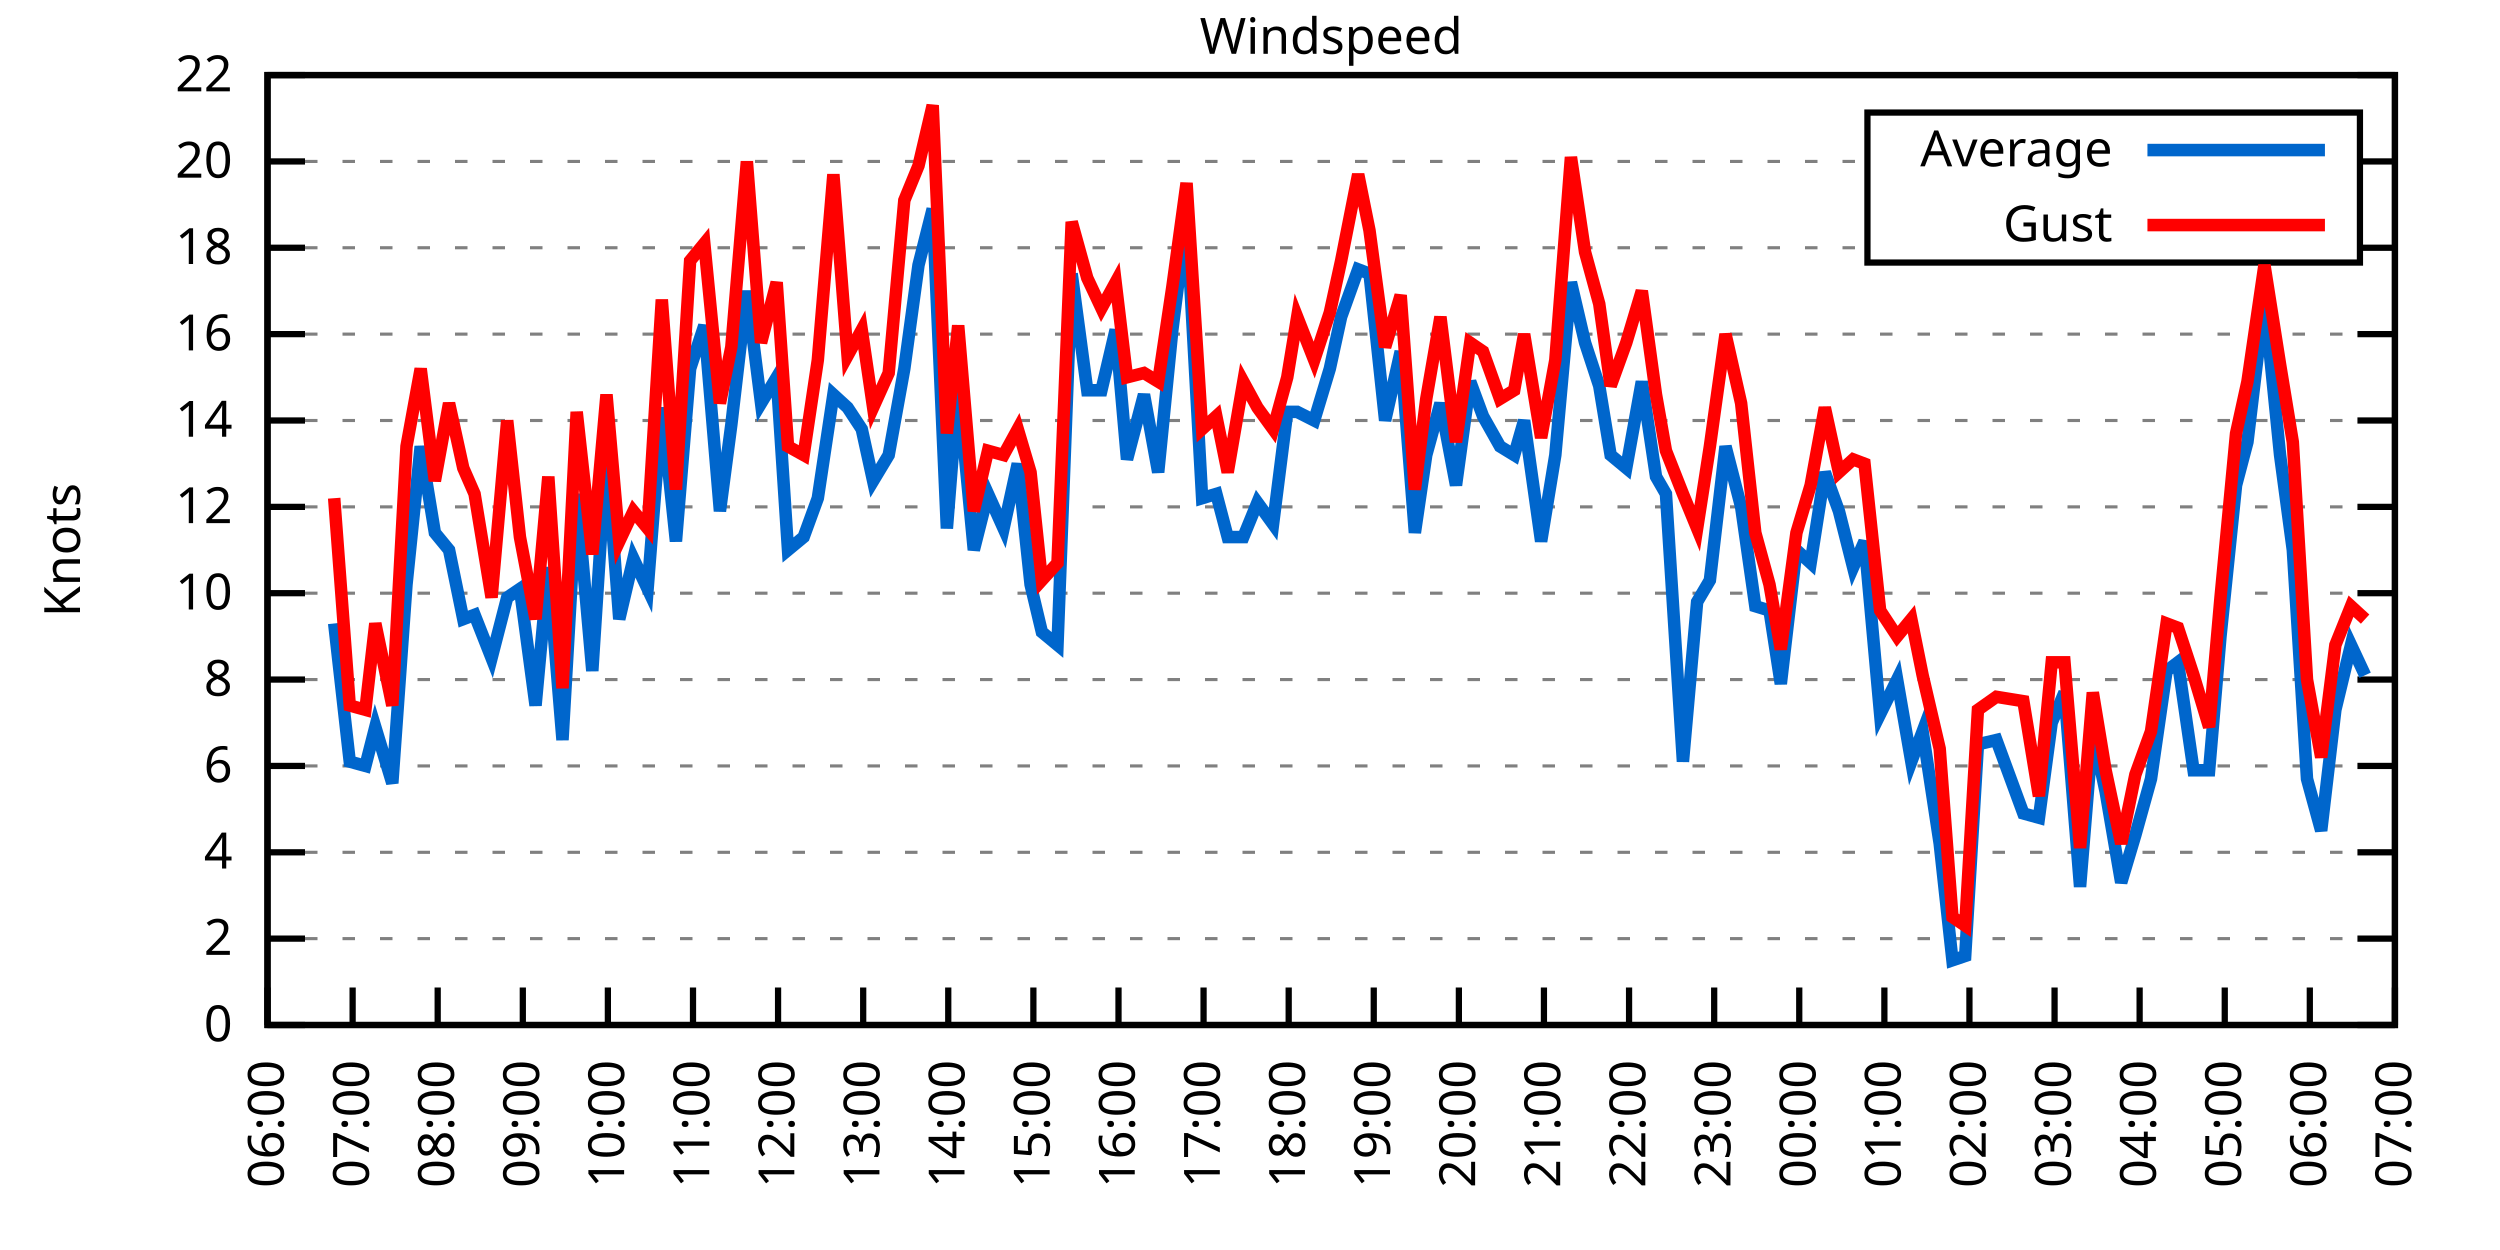
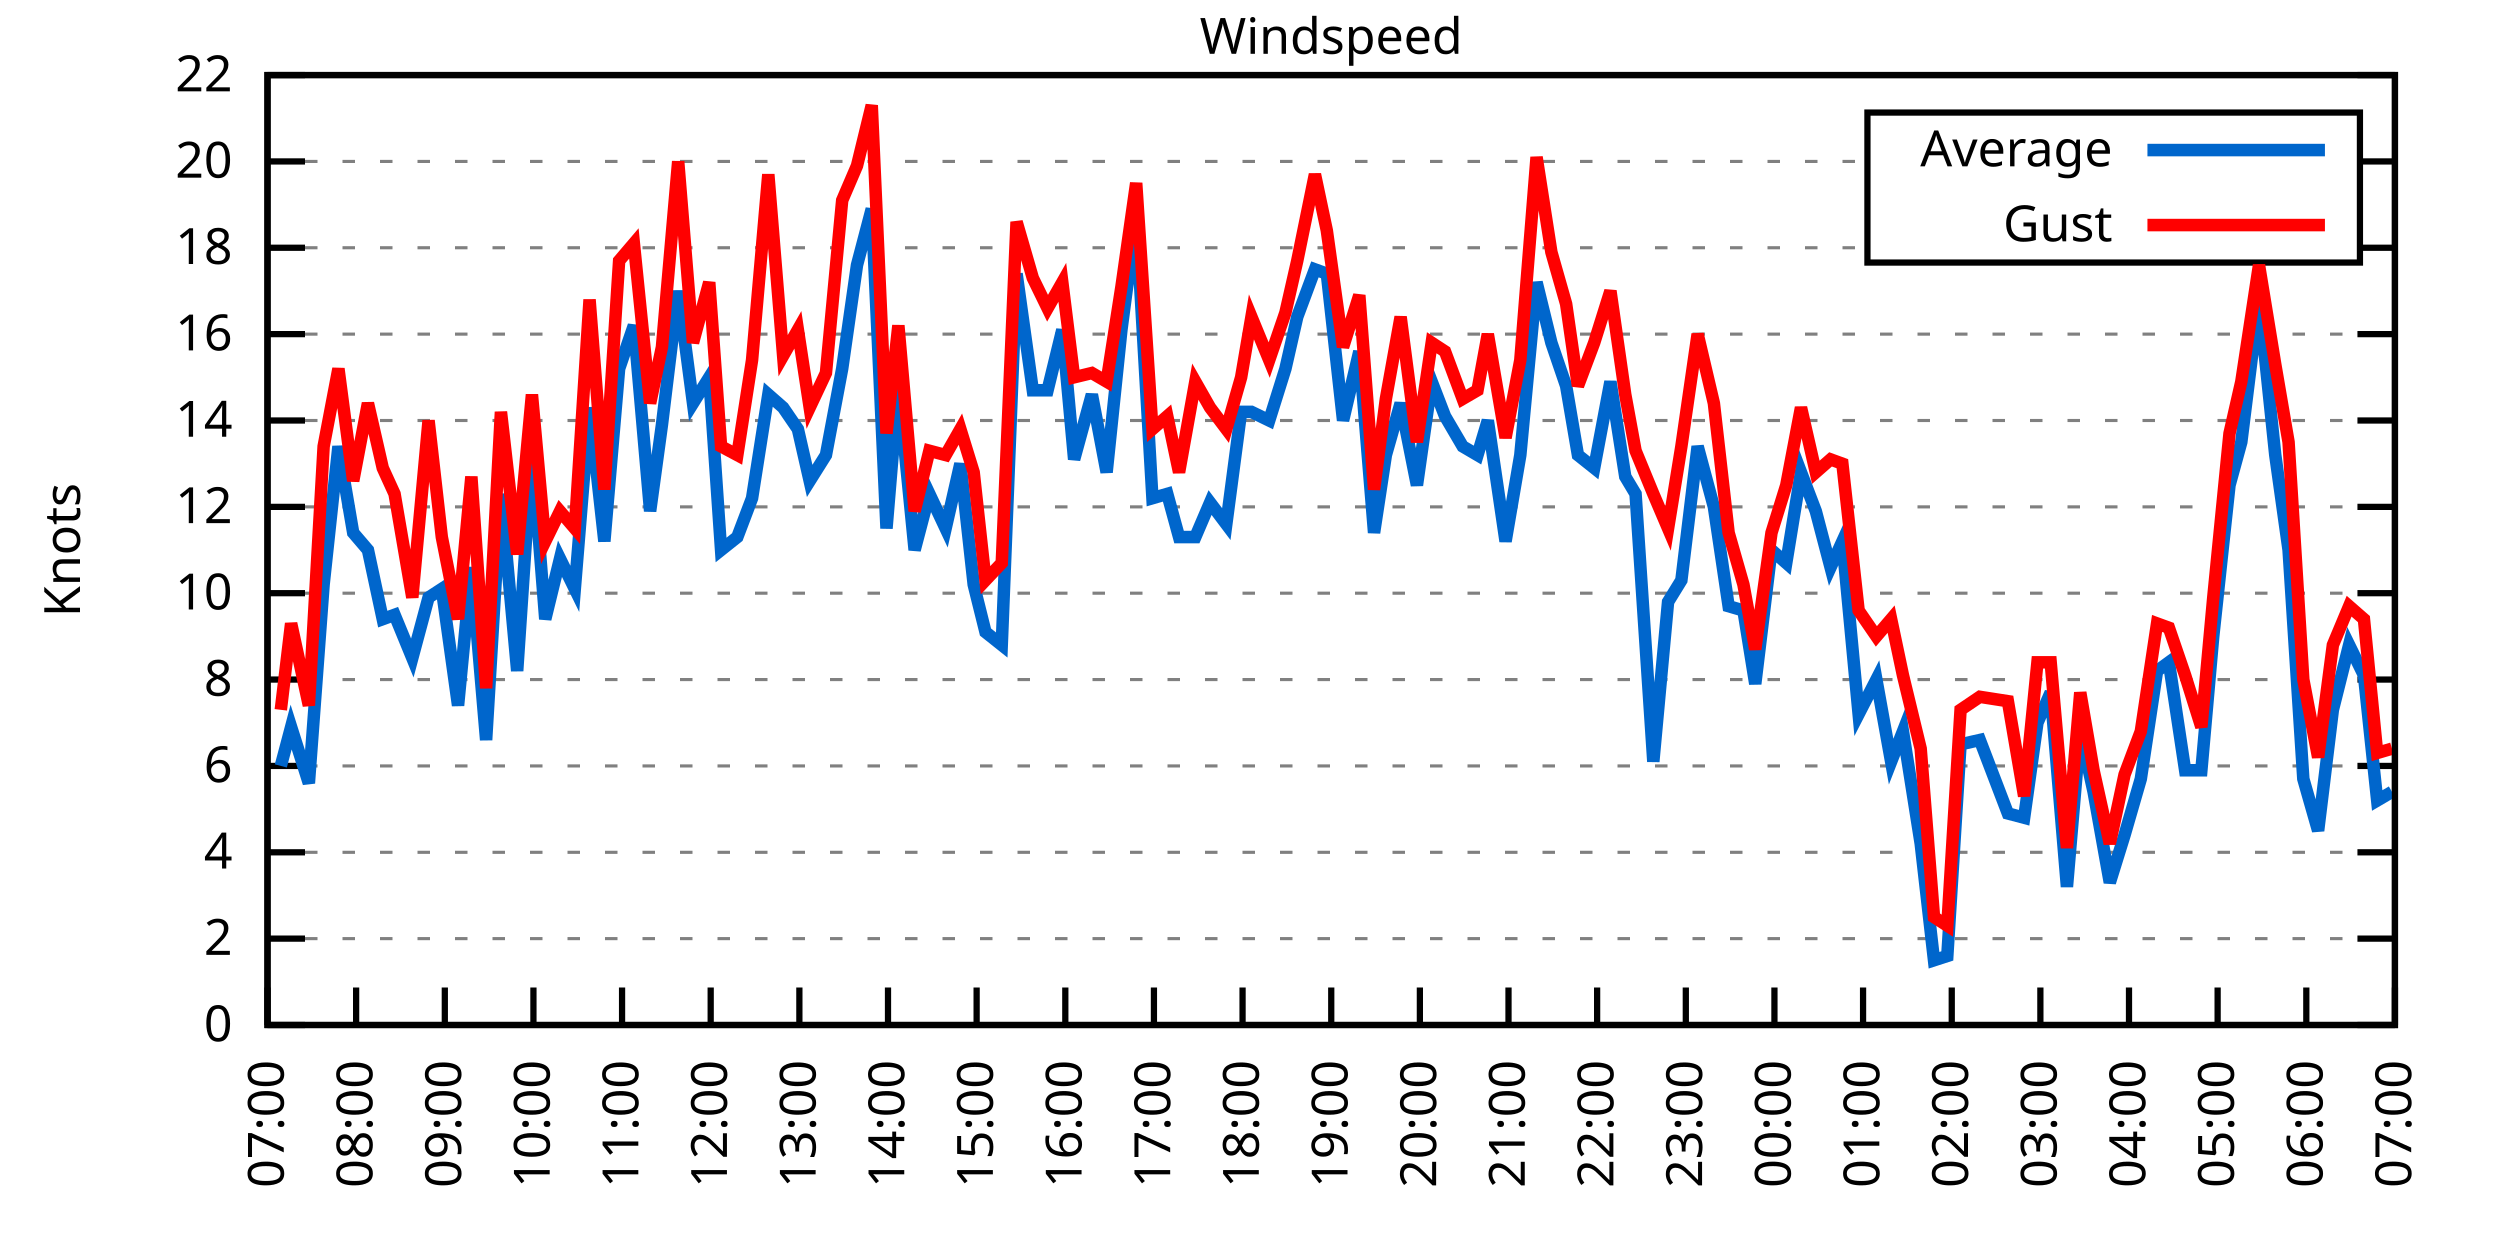
<svg xmlns="http://www.w3.org/2000/svg" xmlns:xlink="http://www.w3.org/1999/xlink" width="400" height="200" viewBox="0 0 400 200">
  <g id="gnuplot_canvas">
    <rect x="0" y="0" width="400" height="200" fill="none" />
    <defs>
      <circle id="gpDot" r="0.5" stroke-width="0.5" stroke="currentColor" />
      <path id="gpPt0" stroke-width="0.333" stroke="currentColor" d="M-1,0 h2 M0,-1 v2" />
      <path id="gpPt1" stroke-width="0.333" stroke="currentColor" d="M-1,-1 L1,1 M1,-1 L-1,1" />
      <path id="gpPt2" stroke-width="0.333" stroke="currentColor" d="M-1,0 L1,0 M0,-1 L0,1 M-1,-1 L1,1 M-1,1 L1,-1" />
      <rect id="gpPt3" stroke-width="0.333" stroke="currentColor" x="-1" y="-1" width="2" height="2" />
      <rect id="gpPt4" stroke-width="0.333" stroke="currentColor" fill="currentColor" x="-1" y="-1" width="2" height="2" />
      <circle id="gpPt5" stroke-width="0.333" stroke="currentColor" cx="0" cy="0" r="1" />
      <use xlink:href="#gpPt5" id="gpPt6" fill="currentColor" stroke="none" />
      <path id="gpPt7" stroke-width="0.333" stroke="currentColor" d="M0,-1.33 L-1.33,0.67 L1.33,0.67 z" />
      <use xlink:href="#gpPt7" id="gpPt8" fill="currentColor" stroke="none" />
      <use xlink:href="#gpPt7" id="gpPt9" stroke="currentColor" transform="rotate(180)" />
      <use xlink:href="#gpPt9" id="gpPt10" fill="currentColor" stroke="none" />
      <use xlink:href="#gpPt3" id="gpPt11" stroke="currentColor" transform="rotate(45)" />
      <use xlink:href="#gpPt11" id="gpPt12" fill="currentColor" stroke="none" />
      <path id="gpPt13" stroke-width="0.333" stroke="currentColor" d="M0,1.330 L1.265,0.411 L0.782,-1.067 L-0.782,-1.076 L-1.265,0.411 z" />
      <use xlink:href="#gpPt13" id="gpPt14" fill="currentColor" stroke="none" />
      <filter id="textbox" filterUnits="objectBoundingBox" x="0" y="0" height="1" width="1">
        <feFlood flood-color="white" flood-opacity="1" result="bgnd" />
        <feComposite in="SourceGraphic" in2="bgnd" operator="atop" />
      </filter>
      <filter id="greybox" filterUnits="objectBoundingBox" x="0" y="0" height="1" width="1">
        <feFlood flood-color="lightgrey" flood-opacity="1" result="grey" />
        <feComposite in="SourceGraphic" in2="grey" operator="atop" />
      </filter>
    </defs>
    <g fill="none" color="white" stroke="currentColor" stroke-width="1.00" stroke-linecap="butt" stroke-linejoin="miter">
</g>
    <g fill="none" color="black" stroke="currentColor" stroke-width="1.00" stroke-linecap="butt" stroke-linejoin="miter">
      <g stroke="none" shape-rendering="crispEdges">
        <polygon fill="rgb(255, 255, 255)" points="42.80,164.00 383.18,164.00 383.18,12.02 42.80,12.02 " />
      </g>
    </g>
    <g fill="none" color="black" stroke="currentColor" stroke-width="1.00" stroke-linecap="butt" stroke-linejoin="miter">
</g>
    <g fill="none" color="black" stroke="black" stroke-width="0.50" stroke-linecap="butt" stroke-linejoin="miter">
</g>
    <g fill="none" color="gray" stroke="currentColor" stroke-width="0.50" stroke-linecap="butt" stroke-linejoin="miter">
      <path stroke="gray" stroke-dasharray="2,4" class="gridline" d="M42.80,164.00 L383.19,164.00  " />
    </g>
    <g fill="none" color="gray" stroke="gray" stroke-width="1.00" stroke-linecap="butt" stroke-linejoin="miter">
</g>
    <g fill="none" color="black" stroke="currentColor" stroke-width="1.00" stroke-linecap="butt" stroke-linejoin="miter">
      <path stroke="black" d="M42.80,164.00 L48.80,164.00 M383.19,164.00 L377.19,164.00  " />
      <g transform="translate(37.20,166.60)" stroke="none" fill="black" font-family="Sans" font-size="8.00" text-anchor="end">
        <text>
          <tspan font-family="Sans"> 0</tspan>
        </text>
      </g>
    </g>
    <g fill="none" color="black" stroke="currentColor" stroke-width="1.00" stroke-linecap="butt" stroke-linejoin="miter">
</g>
    <g fill="none" color="black" stroke="black" stroke-width="0.50" stroke-linecap="butt" stroke-linejoin="miter">
</g>
    <g fill="none" color="gray" stroke="currentColor" stroke-width="0.50" stroke-linecap="butt" stroke-linejoin="miter">
      <path stroke="gray" stroke-dasharray="2,4" class="gridline" d="M42.80,150.18 L383.19,150.18  " />
    </g>
    <g fill="none" color="gray" stroke="gray" stroke-width="1.00" stroke-linecap="butt" stroke-linejoin="miter">
</g>
    <g fill="none" color="black" stroke="currentColor" stroke-width="1.00" stroke-linecap="butt" stroke-linejoin="miter">
      <path stroke="black" d="M42.80,150.18 L48.80,150.18 M383.19,150.18 L377.19,150.18  " />
      <g transform="translate(37.20,152.78)" stroke="none" fill="black" font-family="Sans" font-size="8.00" text-anchor="end">
        <text>
          <tspan font-family="Sans"> 2</tspan>
        </text>
      </g>
    </g>
    <g fill="none" color="black" stroke="currentColor" stroke-width="1.00" stroke-linecap="butt" stroke-linejoin="miter">
</g>
    <g fill="none" color="black" stroke="black" stroke-width="0.50" stroke-linecap="butt" stroke-linejoin="miter">
</g>
    <g fill="none" color="gray" stroke="currentColor" stroke-width="0.50" stroke-linecap="butt" stroke-linejoin="miter">
      <path stroke="gray" stroke-dasharray="2,4" class="gridline" d="M42.80,136.37 L383.19,136.37  " />
    </g>
    <g fill="none" color="gray" stroke="gray" stroke-width="1.00" stroke-linecap="butt" stroke-linejoin="miter">
</g>
    <g fill="none" color="black" stroke="currentColor" stroke-width="1.00" stroke-linecap="butt" stroke-linejoin="miter">
      <path stroke="black" d="M42.80,136.37 L48.80,136.37 M383.19,136.37 L377.19,136.37  " />
      <g transform="translate(37.20,138.97)" stroke="none" fill="black" font-family="Sans" font-size="8.00" text-anchor="end">
        <text>
          <tspan font-family="Sans"> 4</tspan>
        </text>
      </g>
    </g>
    <g fill="none" color="black" stroke="currentColor" stroke-width="1.00" stroke-linecap="butt" stroke-linejoin="miter">
</g>
    <g fill="none" color="black" stroke="black" stroke-width="0.50" stroke-linecap="butt" stroke-linejoin="miter">
</g>
    <g fill="none" color="gray" stroke="currentColor" stroke-width="0.50" stroke-linecap="butt" stroke-linejoin="miter">
      <path stroke="gray" stroke-dasharray="2,4" class="gridline" d="M42.80,122.55 L383.19,122.55  " />
    </g>
    <g fill="none" color="gray" stroke="gray" stroke-width="1.00" stroke-linecap="butt" stroke-linejoin="miter">
</g>
    <g fill="none" color="black" stroke="currentColor" stroke-width="1.00" stroke-linecap="butt" stroke-linejoin="miter">
      <path stroke="black" d="M42.80,122.55 L48.80,122.55 M383.19,122.55 L377.19,122.55  " />
      <g transform="translate(37.20,125.15)" stroke="none" fill="black" font-family="Sans" font-size="8.00" text-anchor="end">
        <text>
          <tspan font-family="Sans"> 6</tspan>
        </text>
      </g>
    </g>
    <g fill="none" color="black" stroke="currentColor" stroke-width="1.00" stroke-linecap="butt" stroke-linejoin="miter">
</g>
    <g fill="none" color="black" stroke="black" stroke-width="0.50" stroke-linecap="butt" stroke-linejoin="miter">
</g>
    <g fill="none" color="gray" stroke="currentColor" stroke-width="0.50" stroke-linecap="butt" stroke-linejoin="miter">
      <path stroke="gray" stroke-dasharray="2,4" class="gridline" d="M42.80,108.73 L383.19,108.73  " />
    </g>
    <g fill="none" color="gray" stroke="gray" stroke-width="1.00" stroke-linecap="butt" stroke-linejoin="miter">
</g>
    <g fill="none" color="black" stroke="currentColor" stroke-width="1.00" stroke-linecap="butt" stroke-linejoin="miter">
      <path stroke="black" d="M42.80,108.73 L48.80,108.73 M383.19,108.73 L377.19,108.73  " />
      <g transform="translate(37.20,111.33)" stroke="none" fill="black" font-family="Sans" font-size="8.00" text-anchor="end">
        <text>
          <tspan font-family="Sans"> 8</tspan>
        </text>
      </g>
    </g>
    <g fill="none" color="black" stroke="currentColor" stroke-width="1.00" stroke-linecap="butt" stroke-linejoin="miter">
</g>
    <g fill="none" color="black" stroke="black" stroke-width="0.50" stroke-linecap="butt" stroke-linejoin="miter">
</g>
    <g fill="none" color="gray" stroke="currentColor" stroke-width="0.50" stroke-linecap="butt" stroke-linejoin="miter">
      <path stroke="gray" stroke-dasharray="2,4" class="gridline" d="M42.80,94.91 L383.19,94.91  " />
    </g>
    <g fill="none" color="gray" stroke="gray" stroke-width="1.00" stroke-linecap="butt" stroke-linejoin="miter">
</g>
    <g fill="none" color="black" stroke="currentColor" stroke-width="1.00" stroke-linecap="butt" stroke-linejoin="miter">
      <path stroke="black" d="M42.80,94.91 L48.80,94.91 M383.19,94.91 L377.19,94.91  " />
      <g transform="translate(37.20,97.51)" stroke="none" fill="black" font-family="Sans" font-size="8.00" text-anchor="end">
        <text>
          <tspan font-family="Sans"> 10</tspan>
        </text>
      </g>
    </g>
    <g fill="none" color="black" stroke="currentColor" stroke-width="1.00" stroke-linecap="butt" stroke-linejoin="miter">
</g>
    <g fill="none" color="black" stroke="black" stroke-width="0.50" stroke-linecap="butt" stroke-linejoin="miter">
</g>
    <g fill="none" color="gray" stroke="currentColor" stroke-width="0.50" stroke-linecap="butt" stroke-linejoin="miter">
      <path stroke="gray" stroke-dasharray="2,4" class="gridline" d="M42.80,81.10 L383.19,81.10  " />
    </g>
    <g fill="none" color="gray" stroke="gray" stroke-width="1.00" stroke-linecap="butt" stroke-linejoin="miter">
</g>
    <g fill="none" color="black" stroke="currentColor" stroke-width="1.00" stroke-linecap="butt" stroke-linejoin="miter">
      <path stroke="black" d="M42.80,81.10 L48.80,81.10 M383.19,81.10 L377.19,81.10  " />
      <g transform="translate(37.20,83.70)" stroke="none" fill="black" font-family="Sans" font-size="8.00" text-anchor="end">
        <text>
          <tspan font-family="Sans"> 12</tspan>
        </text>
      </g>
    </g>
    <g fill="none" color="black" stroke="currentColor" stroke-width="1.00" stroke-linecap="butt" stroke-linejoin="miter">
</g>
    <g fill="none" color="black" stroke="black" stroke-width="0.50" stroke-linecap="butt" stroke-linejoin="miter">
</g>
    <g fill="none" color="gray" stroke="currentColor" stroke-width="0.50" stroke-linecap="butt" stroke-linejoin="miter">
      <path stroke="gray" stroke-dasharray="2,4" class="gridline" d="M42.80,67.28 L383.19,67.28  " />
    </g>
    <g fill="none" color="gray" stroke="gray" stroke-width="1.00" stroke-linecap="butt" stroke-linejoin="miter">
</g>
    <g fill="none" color="black" stroke="currentColor" stroke-width="1.00" stroke-linecap="butt" stroke-linejoin="miter">
      <path stroke="black" d="M42.80,67.28 L48.80,67.28 M383.19,67.28 L377.19,67.28  " />
      <g transform="translate(37.20,69.88)" stroke="none" fill="black" font-family="Sans" font-size="8.00" text-anchor="end">
        <text>
          <tspan font-family="Sans"> 14</tspan>
        </text>
      </g>
    </g>
    <g fill="none" color="black" stroke="currentColor" stroke-width="1.00" stroke-linecap="butt" stroke-linejoin="miter">
</g>
    <g fill="none" color="black" stroke="black" stroke-width="0.50" stroke-linecap="butt" stroke-linejoin="miter">
</g>
    <g fill="none" color="gray" stroke="currentColor" stroke-width="0.50" stroke-linecap="butt" stroke-linejoin="miter">
      <path stroke="gray" stroke-dasharray="2,4" class="gridline" d="M42.80,53.46 L383.19,53.46  " />
    </g>
    <g fill="none" color="gray" stroke="gray" stroke-width="1.00" stroke-linecap="butt" stroke-linejoin="miter">
</g>
    <g fill="none" color="black" stroke="currentColor" stroke-width="1.00" stroke-linecap="butt" stroke-linejoin="miter">
      <path stroke="black" d="M42.80,53.46 L48.80,53.46 M383.19,53.46 L377.19,53.46  " />
      <g transform="translate(37.20,56.06)" stroke="none" fill="black" font-family="Sans" font-size="8.00" text-anchor="end">
        <text>
          <tspan font-family="Sans"> 16</tspan>
        </text>
      </g>
    </g>
    <g fill="none" color="black" stroke="currentColor" stroke-width="1.00" stroke-linecap="butt" stroke-linejoin="miter">
</g>
    <g fill="none" color="black" stroke="black" stroke-width="0.50" stroke-linecap="butt" stroke-linejoin="miter">
</g>
    <g fill="none" color="gray" stroke="currentColor" stroke-width="0.50" stroke-linecap="butt" stroke-linejoin="miter">
      <path stroke="gray" stroke-dasharray="2,4" class="gridline" d="M42.80,39.64 L298.79,39.64 M377.59,39.64 L383.19,39.64  " />
    </g>
    <g fill="none" color="gray" stroke="gray" stroke-width="1.00" stroke-linecap="butt" stroke-linejoin="miter">
</g>
    <g fill="none" color="black" stroke="currentColor" stroke-width="1.00" stroke-linecap="butt" stroke-linejoin="miter">
      <path stroke="black" d="M42.80,39.64 L48.80,39.64 M383.19,39.64 L377.19,39.64  " />
      <g transform="translate(37.20,42.24)" stroke="none" fill="black" font-family="Sans" font-size="8.00" text-anchor="end">
        <text>
          <tspan font-family="Sans"> 18</tspan>
        </text>
      </g>
    </g>
    <g fill="none" color="black" stroke="currentColor" stroke-width="1.00" stroke-linecap="butt" stroke-linejoin="miter">
</g>
    <g fill="none" color="black" stroke="black" stroke-width="0.50" stroke-linecap="butt" stroke-linejoin="miter">
</g>
    <g fill="none" color="gray" stroke="currentColor" stroke-width="0.50" stroke-linecap="butt" stroke-linejoin="miter">
      <path stroke="gray" stroke-dasharray="2,4" class="gridline" d="M42.80,25.83 L298.79,25.83 M377.59,25.83 L383.19,25.83  " />
    </g>
    <g fill="none" color="gray" stroke="gray" stroke-width="1.00" stroke-linecap="butt" stroke-linejoin="miter">
</g>
    <g fill="none" color="black" stroke="currentColor" stroke-width="1.00" stroke-linecap="butt" stroke-linejoin="miter">
      <path stroke="black" d="M42.80,25.83 L48.80,25.83 M383.19,25.83 L377.19,25.83  " />
      <g transform="translate(37.20,28.43)" stroke="none" fill="black" font-family="Sans" font-size="8.00" text-anchor="end">
        <text>
          <tspan font-family="Sans"> 20</tspan>
        </text>
      </g>
    </g>
    <g fill="none" color="black" stroke="currentColor" stroke-width="1.00" stroke-linecap="butt" stroke-linejoin="miter">
</g>
    <g fill="none" color="black" stroke="black" stroke-width="0.50" stroke-linecap="butt" stroke-linejoin="miter">
</g>
    <g fill="none" color="gray" stroke="currentColor" stroke-width="0.50" stroke-linecap="butt" stroke-linejoin="miter">
      <path stroke="gray" stroke-dasharray="2,4" class="gridline" d="M42.80,12.01 L383.19,12.01  " />
    </g>
    <g fill="none" color="gray" stroke="gray" stroke-width="1.00" stroke-linecap="butt" stroke-linejoin="miter">
</g>
    <g fill="none" color="black" stroke="currentColor" stroke-width="1.00" stroke-linecap="butt" stroke-linejoin="miter">
      <path stroke="black" d="M42.80,12.01 L48.80,12.01 M383.19,12.01 L377.19,12.01  " />
      <g transform="translate(37.20,14.61)" stroke="none" fill="black" font-family="Sans" font-size="8.00" text-anchor="end">
        <text>
          <tspan font-family="Sans"> 22</tspan>
        </text>
      </g>
    </g>
    <g fill="none" color="black" stroke="currentColor" stroke-width="1.00" stroke-linecap="butt" stroke-linejoin="miter">
      <path stroke="black" d="M42.80,164.00 L42.80,158.00  " />
      <g transform="translate(45.40,169.60) rotate(270.00)" stroke="none" fill="black" font-family="Sans" font-size="8.00" text-anchor="end">
        <text>
-           <tspan font-family="Sans">06:00</tspan>
-         </text>
-       </g>
-     </g>
-     <g fill="none" color="black" stroke="currentColor" stroke-width="1.00" stroke-linecap="butt" stroke-linejoin="miter">
-       <path stroke="black" d="M56.42,164.00 L56.42,158.00  " />
-       <g transform="translate(59.02,169.60) rotate(270.00)" stroke="none" fill="black" font-family="Sans" font-size="8.00" text-anchor="end">
-         <text>
          <tspan font-family="Sans">07:00</tspan>
        </text>
      </g>
    </g>
    <g fill="none" color="black" stroke="currentColor" stroke-width="1.00" stroke-linecap="butt" stroke-linejoin="miter">
-       <path stroke="black" d="M70.03,164.00 L70.03,158.00  " />
-       <g transform="translate(72.63,169.60) rotate(270.00)" stroke="none" fill="black" font-family="Sans" font-size="8.00" text-anchor="end">
+       <path stroke="black" d="M56.98,164.00 L56.98,158.00  " />
+       <g transform="translate(59.58,169.60) rotate(270.00)" stroke="none" fill="black" font-family="Sans" font-size="8.00" text-anchor="end">
        <text>
          <tspan font-family="Sans">08:00</tspan>
        </text>
      </g>
    </g>
    <g fill="none" color="black" stroke="currentColor" stroke-width="1.00" stroke-linecap="butt" stroke-linejoin="miter">
-       <path stroke="black" d="M83.65,164.00 L83.65,158.00  " />
-       <g transform="translate(86.25,169.60) rotate(270.00)" stroke="none" fill="black" font-family="Sans" font-size="8.00" text-anchor="end">
+       <path stroke="black" d="M71.17,164.00 L71.17,158.00  " />
+       <g transform="translate(73.77,169.60) rotate(270.00)" stroke="none" fill="black" font-family="Sans" font-size="8.00" text-anchor="end">
        <text>
          <tspan font-family="Sans">09:00</tspan>
        </text>
      </g>
    </g>
    <g fill="none" color="black" stroke="currentColor" stroke-width="1.00" stroke-linecap="butt" stroke-linejoin="miter">
-       <path stroke="black" d="M97.26,164.00 L97.26,158.00  " />
-       <g transform="translate(99.86,169.60) rotate(270.00)" stroke="none" fill="black" font-family="Sans" font-size="8.00" text-anchor="end">
+       <path stroke="black" d="M85.35,164.00 L85.35,158.00  " />
+       <g transform="translate(87.95,169.60) rotate(270.00)" stroke="none" fill="black" font-family="Sans" font-size="8.00" text-anchor="end">
        <text>
          <tspan font-family="Sans">10:00</tspan>
        </text>
      </g>
    </g>
    <g fill="none" color="black" stroke="currentColor" stroke-width="1.00" stroke-linecap="butt" stroke-linejoin="miter">
-       <path stroke="black" d="M110.88,164.00 L110.88,158.00  " />
-       <g transform="translate(113.48,169.60) rotate(270.00)" stroke="none" fill="black" font-family="Sans" font-size="8.00" text-anchor="end">
+       <path stroke="black" d="M99.53,164.00 L99.53,158.00  " />
+       <g transform="translate(102.13,169.60) rotate(270.00)" stroke="none" fill="black" font-family="Sans" font-size="8.00" text-anchor="end">
        <text>
          <tspan font-family="Sans">11:00</tspan>
        </text>
      </g>
    </g>
    <g fill="none" color="black" stroke="currentColor" stroke-width="1.00" stroke-linecap="butt" stroke-linejoin="miter">
-       <path stroke="black" d="M124.49,164.00 L124.49,158.00  " />
-       <g transform="translate(127.09,169.60) rotate(270.00)" stroke="none" fill="black" font-family="Sans" font-size="8.00" text-anchor="end">
+       <path stroke="black" d="M113.71,164.00 L113.71,158.00  " />
+       <g transform="translate(116.31,169.60) rotate(270.00)" stroke="none" fill="black" font-family="Sans" font-size="8.00" text-anchor="end">
        <text>
          <tspan font-family="Sans">12:00</tspan>
        </text>
      </g>
    </g>
    <g fill="none" color="black" stroke="currentColor" stroke-width="1.00" stroke-linecap="butt" stroke-linejoin="miter">
-       <path stroke="black" d="M138.11,164.00 L138.11,158.00  " />
-       <g transform="translate(140.71,169.60) rotate(270.00)" stroke="none" fill="black" font-family="Sans" font-size="8.00" text-anchor="end">
+       <path stroke="black" d="M127.90,164.00 L127.90,158.00  " />
+       <g transform="translate(130.50,169.60) rotate(270.00)" stroke="none" fill="black" font-family="Sans" font-size="8.00" text-anchor="end">
        <text>
          <tspan font-family="Sans">13:00</tspan>
        </text>
      </g>
    </g>
    <g fill="none" color="black" stroke="currentColor" stroke-width="1.00" stroke-linecap="butt" stroke-linejoin="miter">
-       <path stroke="black" d="M151.72,164.00 L151.72,158.00  " />
-       <g transform="translate(154.32,169.60) rotate(270.00)" stroke="none" fill="black" font-family="Sans" font-size="8.00" text-anchor="end">
+       <path stroke="black" d="M142.08,164.00 L142.08,158.00  " />
+       <g transform="translate(144.68,169.60) rotate(270.00)" stroke="none" fill="black" font-family="Sans" font-size="8.00" text-anchor="end">
        <text>
          <tspan font-family="Sans">14:00</tspan>
        </text>
      </g>
    </g>
    <g fill="none" color="black" stroke="currentColor" stroke-width="1.00" stroke-linecap="butt" stroke-linejoin="miter">
-       <path stroke="black" d="M165.34,164.00 L165.34,158.00  " />
-       <g transform="translate(167.94,169.60) rotate(270.00)" stroke="none" fill="black" font-family="Sans" font-size="8.00" text-anchor="end">
+       <path stroke="black" d="M156.26,164.00 L156.26,158.00  " />
+       <g transform="translate(158.86,169.60) rotate(270.00)" stroke="none" fill="black" font-family="Sans" font-size="8.00" text-anchor="end">
        <text>
          <tspan font-family="Sans">15:00</tspan>
        </text>
      </g>
    </g>
    <g fill="none" color="black" stroke="currentColor" stroke-width="1.00" stroke-linecap="butt" stroke-linejoin="miter">
-       <path stroke="black" d="M178.96,164.00 L178.96,158.00  " />
-       <g transform="translate(181.56,169.60) rotate(270.00)" stroke="none" fill="black" font-family="Sans" font-size="8.00" text-anchor="end">
+       <path stroke="black" d="M170.45,164.00 L170.45,158.00  " />
+       <g transform="translate(173.05,169.60) rotate(270.00)" stroke="none" fill="black" font-family="Sans" font-size="8.00" text-anchor="end">
        <text>
          <tspan font-family="Sans">16:00</tspan>
        </text>
      </g>
    </g>
    <g fill="none" color="black" stroke="currentColor" stroke-width="1.00" stroke-linecap="butt" stroke-linejoin="miter">
-       <path stroke="black" d="M192.57,164.00 L192.57,158.00  " />
-       <g transform="translate(195.17,169.60) rotate(270.00)" stroke="none" fill="black" font-family="Sans" font-size="8.00" text-anchor="end">
+       <path stroke="black" d="M184.63,164.00 L184.63,158.00  " />
+       <g transform="translate(187.23,169.60) rotate(270.00)" stroke="none" fill="black" font-family="Sans" font-size="8.00" text-anchor="end">
        <text>
          <tspan font-family="Sans">17:00</tspan>
        </text>
      </g>
    </g>
    <g fill="none" color="black" stroke="currentColor" stroke-width="1.00" stroke-linecap="butt" stroke-linejoin="miter">
-       <path stroke="black" d="M206.19,164.00 L206.19,158.00  " />
-       <g transform="translate(208.79,169.60) rotate(270.00)" stroke="none" fill="black" font-family="Sans" font-size="8.00" text-anchor="end">
+       <path stroke="black" d="M198.81,164.00 L198.81,158.00  " />
+       <g transform="translate(201.41,169.60) rotate(270.00)" stroke="none" fill="black" font-family="Sans" font-size="8.00" text-anchor="end">
        <text>
          <tspan font-family="Sans">18:00</tspan>
        </text>
      </g>
    </g>
    <g fill="none" color="black" stroke="currentColor" stroke-width="1.00" stroke-linecap="butt" stroke-linejoin="miter">
-       <path stroke="black" d="M219.80,164.00 L219.80,158.00  " />
-       <g transform="translate(222.40,169.60) rotate(270.00)" stroke="none" fill="black" font-family="Sans" font-size="8.00" text-anchor="end">
+       <path stroke="black" d="M213.00,164.00 L213.00,158.00  " />
+       <g transform="translate(215.60,169.60) rotate(270.00)" stroke="none" fill="black" font-family="Sans" font-size="8.00" text-anchor="end">
        <text>
          <tspan font-family="Sans">19:00</tspan>
        </text>
      </g>
    </g>
    <g fill="none" color="black" stroke="currentColor" stroke-width="1.00" stroke-linecap="butt" stroke-linejoin="miter">
-       <path stroke="black" d="M233.42,164.00 L233.42,158.00  " />
-       <g transform="translate(236.02,169.60) rotate(270.00)" stroke="none" fill="black" font-family="Sans" font-size="8.00" text-anchor="end">
+       <path stroke="black" d="M227.18,164.00 L227.18,158.00  " />
+       <g transform="translate(229.78,169.60) rotate(270.00)" stroke="none" fill="black" font-family="Sans" font-size="8.00" text-anchor="end">
        <text>
          <tspan font-family="Sans">20:00</tspan>
        </text>
      </g>
    </g>
    <g fill="none" color="black" stroke="currentColor" stroke-width="1.00" stroke-linecap="butt" stroke-linejoin="miter">
-       <path stroke="black" d="M247.03,164.00 L247.03,158.00  " />
-       <g transform="translate(249.63,169.60) rotate(270.00)" stroke="none" fill="black" font-family="Sans" font-size="8.00" text-anchor="end">
+       <path stroke="black" d="M241.36,164.00 L241.36,158.00  " />
+       <g transform="translate(243.96,169.60) rotate(270.00)" stroke="none" fill="black" font-family="Sans" font-size="8.00" text-anchor="end">
        <text>
          <tspan font-family="Sans">21:00</tspan>
        </text>
      </g>
    </g>
    <g fill="none" color="black" stroke="currentColor" stroke-width="1.00" stroke-linecap="butt" stroke-linejoin="miter">
-       <path stroke="black" d="M260.65,164.00 L260.65,158.00  " />
-       <g transform="translate(263.25,169.60) rotate(270.00)" stroke="none" fill="black" font-family="Sans" font-size="8.00" text-anchor="end">
+       <path stroke="black" d="M255.54,164.00 L255.54,158.00  " />
+       <g transform="translate(258.14,169.60) rotate(270.00)" stroke="none" fill="black" font-family="Sans" font-size="8.00" text-anchor="end">
        <text>
          <tspan font-family="Sans">22:00</tspan>
        </text>
      </g>
    </g>
    <g fill="none" color="black" stroke="currentColor" stroke-width="1.00" stroke-linecap="butt" stroke-linejoin="miter">
-       <path stroke="black" d="M274.27,164.00 L274.27,158.00  " />
-       <g transform="translate(276.87,169.60) rotate(270.00)" stroke="none" fill="black" font-family="Sans" font-size="8.00" text-anchor="end">
+       <path stroke="black" d="M269.73,164.00 L269.73,158.00  " />
+       <g transform="translate(272.33,169.60) rotate(270.00)" stroke="none" fill="black" font-family="Sans" font-size="8.00" text-anchor="end">
        <text>
          <tspan font-family="Sans">23:00</tspan>
        </text>
      </g>
    </g>
    <g fill="none" color="black" stroke="currentColor" stroke-width="1.00" stroke-linecap="butt" stroke-linejoin="miter">
-       <path stroke="black" d="M287.88,164.00 L287.88,158.00  " />
-       <g transform="translate(290.48,169.60) rotate(270.00)" stroke="none" fill="black" font-family="Sans" font-size="8.00" text-anchor="end">
+       <path stroke="black" d="M283.91,164.00 L283.91,158.00  " />
+       <g transform="translate(286.51,169.60) rotate(270.00)" stroke="none" fill="black" font-family="Sans" font-size="8.00" text-anchor="end">
        <text>
          <tspan font-family="Sans">00:00</tspan>
        </text>
      </g>
    </g>
    <g fill="none" color="black" stroke="currentColor" stroke-width="1.00" stroke-linecap="butt" stroke-linejoin="miter">
-       <path stroke="black" d="M301.50,164.00 L301.50,158.00  " />
-       <g transform="translate(304.10,169.60) rotate(270.00)" stroke="none" fill="black" font-family="Sans" font-size="8.00" text-anchor="end">
+       <path stroke="black" d="M298.09,164.00 L298.09,158.00  " />
+       <g transform="translate(300.69,169.60) rotate(270.00)" stroke="none" fill="black" font-family="Sans" font-size="8.00" text-anchor="end">
        <text>
          <tspan font-family="Sans">01:00</tspan>
        </text>
      </g>
    </g>
    <g fill="none" color="black" stroke="currentColor" stroke-width="1.00" stroke-linecap="butt" stroke-linejoin="miter">
-       <path stroke="black" d="M315.11,164.00 L315.11,158.00  " />
-       <g transform="translate(317.71,169.60) rotate(270.00)" stroke="none" fill="black" font-family="Sans" font-size="8.00" text-anchor="end">
+       <path stroke="black" d="M312.28,164.00 L312.28,158.00  " />
+       <g transform="translate(314.88,169.60) rotate(270.00)" stroke="none" fill="black" font-family="Sans" font-size="8.00" text-anchor="end">
        <text>
          <tspan font-family="Sans">02:00</tspan>
        </text>
      </g>
    </g>
    <g fill="none" color="black" stroke="currentColor" stroke-width="1.00" stroke-linecap="butt" stroke-linejoin="miter">
-       <path stroke="black" d="M328.73,164.00 L328.73,158.00  " />
-       <g transform="translate(331.33,169.60) rotate(270.00)" stroke="none" fill="black" font-family="Sans" font-size="8.00" text-anchor="end">
+       <path stroke="black" d="M326.46,164.00 L326.46,158.00  " />
+       <g transform="translate(329.06,169.60) rotate(270.00)" stroke="none" fill="black" font-family="Sans" font-size="8.00" text-anchor="end">
        <text>
          <tspan font-family="Sans">03:00</tspan>
        </text>
      </g>
    </g>
    <g fill="none" color="black" stroke="currentColor" stroke-width="1.00" stroke-linecap="butt" stroke-linejoin="miter">
-       <path stroke="black" d="M342.34,164.00 L342.34,158.00  " />
-       <g transform="translate(344.94,169.60) rotate(270.00)" stroke="none" fill="black" font-family="Sans" font-size="8.00" text-anchor="end">
+       <path stroke="black" d="M340.64,164.00 L340.64,158.00  " />
+       <g transform="translate(343.24,169.60) rotate(270.00)" stroke="none" fill="black" font-family="Sans" font-size="8.00" text-anchor="end">
        <text>
          <tspan font-family="Sans">04:00</tspan>
        </text>
      </g>
    </g>
    <g fill="none" color="black" stroke="currentColor" stroke-width="1.00" stroke-linecap="butt" stroke-linejoin="miter">
-       <path stroke="black" d="M355.96,164.00 L355.96,158.00  " />
-       <g transform="translate(358.56,169.60) rotate(270.00)" stroke="none" fill="black" font-family="Sans" font-size="8.00" text-anchor="end">
+       <path stroke="black" d="M354.82,164.00 L354.82,158.00  " />
+       <g transform="translate(357.42,169.60) rotate(270.00)" stroke="none" fill="black" font-family="Sans" font-size="8.00" text-anchor="end">
        <text>
          <tspan font-family="Sans">05:00</tspan>
        </text>
      </g>
    </g>
    <g fill="none" color="black" stroke="currentColor" stroke-width="1.00" stroke-linecap="butt" stroke-linejoin="miter">
-       <path stroke="black" d="M369.57,164.00 L369.57,158.00  " />
-       <g transform="translate(372.17,169.60) rotate(270.00)" stroke="none" fill="black" font-family="Sans" font-size="8.00" text-anchor="end">
+       <path stroke="black" d="M369.01,164.00 L369.01,158.00  " />
+       <g transform="translate(371.61,169.60) rotate(270.00)" stroke="none" fill="black" font-family="Sans" font-size="8.00" text-anchor="end">
        <text>
          <tspan font-family="Sans">06:00</tspan>
        </text>
      </g>
    </g>
    <g fill="none" color="black" stroke="currentColor" stroke-width="1.00" stroke-linecap="butt" stroke-linejoin="miter">
      <path stroke="black" d="M383.19,164.00 L383.19,158.00  " />
      <g transform="translate(385.79,169.60) rotate(270.00)" stroke="none" fill="black" font-family="Sans" font-size="8.00" text-anchor="end">
        <text>
          <tspan font-family="Sans">07:00</tspan>
        </text>
      </g>
    </g>
    <g fill="none" color="black" stroke="currentColor" stroke-width="1.00" stroke-linecap="butt" stroke-linejoin="miter">
</g>
    <g fill="none" color="black" stroke="currentColor" stroke-width="1.00" stroke-linecap="butt" stroke-linejoin="miter">
      <path stroke="black" d="M42.80,12.01 L42.80,164.00 L383.19,164.00 L383.19,12.01 L42.80,12.01 Z  " />
    </g>
    <g fill="none" color="black" stroke="currentColor" stroke-width="1.00" stroke-linecap="butt" stroke-linejoin="miter">
</g>
    <g fill="none" color="black" stroke="currentColor" stroke-width="1.00" stroke-linecap="butt" stroke-linejoin="miter">
      <path stroke="black" d="M298.79,42.01 L298.79,18.01 L377.59,18.01 L377.59,42.01 L298.79,42.01 Z  " />
    </g>
    <g id="Windspeed_plot_1">
      <g fill="none" color="white" stroke="black" stroke-width="2.00" stroke-linecap="butt" stroke-linejoin="miter">
</g>
      <g fill="none" color="black" stroke="currentColor" stroke-width="2.00" stroke-linecap="butt" stroke-linejoin="miter">
        <g transform="translate(337.99,26.61)" stroke="none" fill="black" font-family="Sans" font-size="8.00" text-anchor="end">
          <text>
            <tspan font-family="Sans">Average</tspan>
          </text>
        </g>
      </g>
      <g fill="none" color="black" stroke="currentColor" stroke-width="2.00" stroke-linecap="butt" stroke-linejoin="miter">
-         <path stroke="rgb(  0, 102, 204)" d="M343.59,24.01 L371.99,24.01 M53.47,99.75 L55.96,121.86 L58.46,122.55 L60.05,116.33 L62.77,125.31 L65.04,93.53   L67.31,71.42 L69.58,85.24 L71.85,88.00 L74.12,99.06 L75.93,98.37 L78.65,105.28 L81.15,95.60 L83.19,94.22   L85.69,112.88 L87.73,90.77 L90.00,118.40 L92.27,79.02 L94.77,107.35 L97.04,72.12 L99.08,99.06 L101.35,89.39   L103.62,94.22 L105.89,65.21 L108.15,86.62 L110.42,58.99 L112.69,52.08 L115.19,81.79 L117.01,67.97 L119.50,46.55   L121.77,64.52 L124.27,60.37 L126.08,88.00 L128.58,85.93 L130.85,79.71 L133.34,63.13 L135.61,65.21 L137.88,68.66   L139.70,76.95 L142.19,72.81 L144.69,58.99 L146.96,42.41 L149.23,33.43 L151.50,84.55 L153.31,61.75 L155.81,88.00   L158.08,79.02 L160.57,84.55 L162.84,74.19 L164.89,93.53 L166.70,101.13 L169.20,103.20 L171.47,43.79 L173.96,62.44   L176.23,62.44 L178.50,52.77 L180.32,73.50 L183.04,63.13 L185.31,75.57 L187.58,52.77 L189.85,34.81 L192.34,79.71   L194.61,79.02 L196.43,85.93 L198.93,85.93 L201.19,80.41 L203.69,83.86 L205.96,65.90 L207.55,65.90 L210.27,67.28   L212.77,58.99 L214.58,50.70 L217.31,43.10 L219.12,43.79 L221.62,67.28 L224.11,56.23 L226.38,85.24 L228.20,72.81   L230.47,64.52 L232.96,77.64 L235.23,61.06 L237.28,66.59 L240.00,71.42 L242.27,72.81 L243.86,67.28 L246.58,86.62   L248.85,72.81 L251.35,45.17 L253.61,54.84 L255.88,61.75 L257.70,72.81 L260.20,74.88 L262.69,61.06 L264.96,76.26   L266.55,79.02 L269.27,121.86 L271.54,96.30 L273.58,92.84 L276.08,71.42 L278.58,81.10 L280.85,96.99 L283.12,97.68   L284.93,109.42 L287.43,88.00 L289.70,90.08 L291.97,75.57 L294.23,81.79 L296.50,90.77 L298.32,86.62 L300.82,114.26   L303.54,108.73 L305.81,121.86 L307.62,117.02 L310.35,134.98 L312.39,153.64 L314.43,152.95 L316.47,119.09 L319.42,118.40   L323.74,130.15 L326.23,130.84 L328.27,115.64 L330.32,110.80 L332.81,141.89 L334.85,117.02 L336.90,126.69 L339.39,141.20   L341.66,133.60 L344.16,124.62 L346.65,107.35 L348.47,105.97 L350.97,123.24 L353.46,123.24 L355.28,101.82 L357.77,77.64   L359.59,70.73 L362.31,47.93 L364.81,72.81 L366.85,88.00 L369.12,124.62 L371.39,132.91 L373.66,113.57 L376.16,103.20   L378.42,108.04  " />
+         <path stroke="rgb(  0, 102, 204)" d="M343.59,24.01 L371.99,24.01 M44.93,122.55 L46.58,116.33 L49.42,125.31 L51.78,93.53 L54.15,71.42 L56.51,85.24   L58.87,88.00 L61.24,99.06 L63.13,98.37 L65.97,105.28 L68.57,95.60 L70.69,94.22 L73.29,112.88 L75.42,90.77   L77.78,118.40 L80.15,79.02 L82.75,107.35 L85.11,72.12 L87.24,99.06 L89.60,89.39 L91.97,94.22 L94.33,65.21   L96.70,86.62 L99.06,58.99 L101.42,52.08 L104.02,81.79 L105.91,67.97 L108.51,46.55 L110.88,64.52 L113.48,60.37   L115.37,88.00 L117.97,85.93 L120.33,79.71 L122.93,63.13 L125.30,65.21 L127.66,68.66 L129.55,76.95 L132.15,72.81   L134.75,58.99 L137.12,42.41 L139.48,33.43 L141.84,84.55 L143.74,61.75 L146.34,88.00 L148.70,79.02 L151.30,84.55   L153.66,74.19 L155.79,93.53 L157.68,101.13 L160.28,103.20 L162.65,43.79 L165.25,62.44 L167.61,62.44 L169.97,52.77   L171.86,73.50 L174.70,63.13 L177.06,75.57 L179.43,52.77 L181.79,34.81 L184.39,79.71 L186.76,79.02 L188.65,85.93   L191.25,85.93 L193.61,80.41 L196.21,83.86 L198.58,65.90 L200.23,65.90 L203.07,67.28 L205.67,58.99 L207.56,50.70   L210.39,43.10 L212.29,43.79 L214.89,67.28 L217.49,56.23 L219.85,85.24 L221.74,72.81 L224.10,64.52 L226.71,77.64   L229.07,61.06 L231.20,66.59 L234.03,71.42 L236.40,72.81 L238.05,67.28 L240.89,86.62 L243.25,72.81 L245.85,45.17   L248.22,54.84 L250.58,61.75 L252.47,72.81 L255.07,74.88 L257.67,61.06 L260.04,76.26 L261.69,79.02 L264.53,121.86   L266.89,96.30 L269.02,92.84 L271.62,71.42 L274.22,81.10 L276.58,96.99 L278.95,97.68 L280.84,109.42 L283.44,88.00   L285.80,90.08 L288.16,75.57 L290.53,81.79 L292.89,90.77 L294.78,86.62 L297.38,114.26 L300.22,108.73 L302.58,121.86   L304.47,117.02 L307.31,134.98 L309.44,153.64 L311.57,152.95 L313.69,119.09 L316.77,118.40 L321.26,130.15 L323.86,130.84   L325.99,115.64 L328.11,110.80 L330.71,141.89 L332.84,117.02 L334.97,126.69 L337.57,141.20 L339.93,133.60 L342.53,124.62   L345.13,107.35 L347.02,105.97 L349.62,123.24 L352.22,123.24 L354.12,101.82 L356.72,77.64 L358.61,70.73 L361.44,47.93   L364.04,72.81 L366.17,88.00 L368.53,124.62 L370.90,132.91 L373.26,113.57 L375.86,103.20 L378.23,108.04 L380.35,128.08   L382.72,126.69  " />
      </g>
    </g>
    <g id="Windspeed_plot_2">
      <g fill="none" color="black" stroke="currentColor" stroke-width="2.00" stroke-linecap="butt" stroke-linejoin="miter">
        <g transform="translate(337.99,38.61)" stroke="none" fill="black" font-family="Sans" font-size="8.00" text-anchor="end">
          <text>
            <tspan font-family="Sans">Gust</tspan>
          </text>
        </g>
      </g>
      <g fill="none" color="black" stroke="currentColor" stroke-width="2.00" stroke-linecap="butt" stroke-linejoin="miter">
-         <path stroke="rgb(255,   0,   0)" d="M343.59,36.01 L371.99,36.01 M53.47,79.71 L55.96,112.88 L58.46,113.57 L60.05,99.75 L62.77,112.88 L65.04,71.42   L67.31,58.99 L69.58,76.95 L71.85,64.52 L74.12,74.88 L75.93,79.02 L78.65,95.60 L81.15,67.28 L83.19,85.93   L85.69,99.06 L87.73,76.26 L90.00,110.11 L92.27,65.90 L94.77,88.70 L97.04,63.13 L99.08,86.62 L101.35,81.79   L103.62,84.55 L105.89,47.93 L108.15,78.33 L110.42,41.72 L112.69,38.95 L115.19,64.52 L117.01,55.53 L119.50,25.83   L121.77,54.84 L124.27,45.17 L126.08,71.42 L128.58,72.81 L130.85,57.61 L133.34,27.90 L135.61,56.92 L137.88,52.77   L139.70,65.21 L142.19,59.68 L144.69,32.05 L146.96,26.52 L149.23,16.85 L151.50,69.35 L153.31,52.08 L155.81,81.79   L158.08,72.12 L160.57,72.81 L162.84,68.66 L164.89,75.57 L166.70,92.84 L169.20,90.08 L171.47,35.50 L173.96,44.48   L176.23,49.32 L178.50,45.17 L180.32,60.37 L183.04,59.68 L185.31,61.06 L187.58,45.86 L189.85,29.28 L192.34,68.66   L194.61,66.59 L196.43,75.57 L198.93,61.06 L201.19,65.21 L203.69,68.66 L205.96,60.37 L207.55,50.70 L210.27,57.61   L212.77,50.01 L214.58,41.72 L217.31,27.90 L219.12,36.88 L221.62,55.53 L224.11,47.24 L226.38,78.33 L228.20,63.82   L230.47,50.70 L232.96,70.73 L235.23,54.84 L237.28,56.23 L240.00,63.82 L242.27,62.44 L243.86,53.46 L246.58,70.04   L248.85,57.61 L251.35,25.14 L253.61,40.34 L255.88,48.63 L257.70,61.75 L260.20,54.84 L262.69,46.55 L264.96,63.13   L266.55,72.12 L269.27,79.02 L271.54,84.55 L273.58,71.42 L276.08,53.46 L278.58,64.52 L280.85,85.24 L283.12,93.53   L284.93,103.89 L287.43,85.24 L289.70,77.64 L291.97,65.21 L294.23,75.57 L296.50,73.50 L298.32,74.19 L300.82,97.68   L303.54,101.82 L305.81,99.06 L307.62,108.04 L310.35,119.78 L312.39,146.73 L314.43,148.11 L316.47,113.57 L319.42,111.49   L323.74,112.19 L326.23,127.38 L328.27,105.97 L330.32,105.97 L332.81,135.67 L334.85,110.80 L336.90,123.24 L339.39,134.98   L341.66,123.93 L344.16,117.02 L346.65,99.75 L348.47,100.44 L350.97,108.04 L353.46,116.33 L355.28,95.60 L357.77,69.35   L359.59,61.06 L362.31,42.41 L364.81,58.30 L366.85,70.73 L369.12,108.73 L371.39,121.17 L373.66,103.20 L376.16,96.99   L378.42,99.06  " />
+         <path stroke="rgb(255,   0,   0)" d="M343.59,36.01 L371.99,36.01 M44.93,113.57 L46.58,99.75 L49.42,112.88 L51.78,71.42 L54.15,58.99 L56.51,76.95   L58.87,64.52 L61.24,74.88 L63.13,79.02 L65.97,95.60 L68.57,67.28 L70.69,85.93 L73.29,99.06 L75.42,76.26   L77.78,110.11 L80.15,65.90 L82.75,88.70 L85.11,63.13 L87.24,86.62 L89.60,81.79 L91.97,84.55 L94.33,47.93   L96.70,78.33 L99.06,41.72 L101.42,38.95 L104.02,64.52 L105.91,55.53 L108.51,25.83 L110.88,54.84 L113.48,45.17   L115.37,71.42 L117.97,72.81 L120.33,57.61 L122.93,27.90 L125.30,56.92 L127.66,52.77 L129.55,65.21 L132.15,59.68   L134.75,32.05 L137.12,26.52 L139.48,16.85 L141.84,69.35 L143.74,52.08 L146.34,81.79 L148.70,72.12 L151.30,72.81   L153.66,68.66 L155.79,75.57 L157.68,92.84 L160.28,90.08 L162.65,35.50 L165.25,44.48 L167.61,49.32 L169.97,45.17   L171.86,60.37 L174.70,59.68 L177.06,61.06 L179.43,45.86 L181.79,29.28 L184.39,68.66 L186.76,66.59 L188.65,75.57   L191.25,61.06 L193.61,65.21 L196.21,68.66 L198.58,60.37 L200.23,50.70 L203.07,57.61 L205.67,50.01 L207.56,41.72   L210.39,27.90 L212.29,36.88 L214.89,55.53 L217.49,47.24 L219.85,78.33 L221.74,63.82 L224.10,50.70 L226.71,70.73   L229.07,54.84 L231.20,56.23 L234.03,63.82 L236.40,62.44 L238.05,53.46 L240.89,70.04 L243.25,57.61 L245.85,25.14   L248.22,40.34 L250.58,48.63 L252.47,61.75 L255.07,54.84 L257.67,46.55 L260.04,63.13 L261.69,72.12 L264.53,79.02   L266.89,84.55 L269.02,71.42 L271.62,53.46 L274.22,64.52 L276.58,85.24 L278.95,93.53 L280.84,103.89 L283.44,85.24   L285.80,77.64 L288.16,65.21 L290.53,75.57 L292.89,73.50 L294.78,74.19 L297.38,97.68 L300.22,101.82 L302.58,99.06   L304.47,108.04 L307.31,119.78 L309.44,146.73 L311.57,148.11 L313.69,113.57 L316.77,111.49 L321.26,112.19 L323.86,127.38   L325.99,105.97 L328.11,105.97 L330.71,135.67 L332.84,110.80 L334.97,123.24 L337.57,134.98 L339.93,123.93 L342.53,117.02   L345.13,99.75 L347.02,100.44 L349.62,108.04 L352.22,116.33 L354.12,95.60 L356.72,69.35 L358.61,61.06 L361.44,42.41   L364.04,58.30 L366.17,70.73 L368.53,108.73 L370.90,121.17 L373.26,103.20 L375.86,96.99 L378.23,99.06 L380.35,120.48   L382.72,119.78  " />
      </g>
    </g>
    <g fill="none" color="black" stroke="currentColor" stroke-width="2.00" stroke-linecap="butt" stroke-linejoin="miter">
</g>
    <g fill="none" color="black" stroke="black" stroke-width="1.00" stroke-linecap="butt" stroke-linejoin="miter">
</g>
    <g fill="none" color="black" stroke="currentColor" stroke-width="1.00" stroke-linecap="butt" stroke-linejoin="miter">
      <path stroke="black" d="M42.80,12.01 L42.80,164.00 L383.19,164.00 L383.19,12.01 L42.80,12.01 Z  " />
      <g transform="translate(12.80,88.01) rotate(270.00)" stroke="none" fill="black" font-family="Sans" font-size="8.00" text-anchor="middle">
        <text>
          <tspan font-family="Sans">Knots</tspan>
        </text>
      </g>
    </g>
    <g fill="none" color="black" stroke="currentColor" stroke-width="1.00" stroke-linecap="butt" stroke-linejoin="miter">
</g>
    <g fill="none" color="black" stroke="currentColor" stroke-width="1.00" stroke-linecap="butt" stroke-linejoin="miter">
      <g transform="translate(212.99,8.61)" stroke="none" fill="black" font-family="Sans" font-size="8.00" text-anchor="middle">
        <text>
          <tspan font-family="Sans">Windspeed</tspan>
        </text>
      </g>
    </g>
    <g fill="none" color="black" stroke="currentColor" stroke-width="1.00" stroke-linecap="butt" stroke-linejoin="miter">
</g>
  </g>
</svg>
